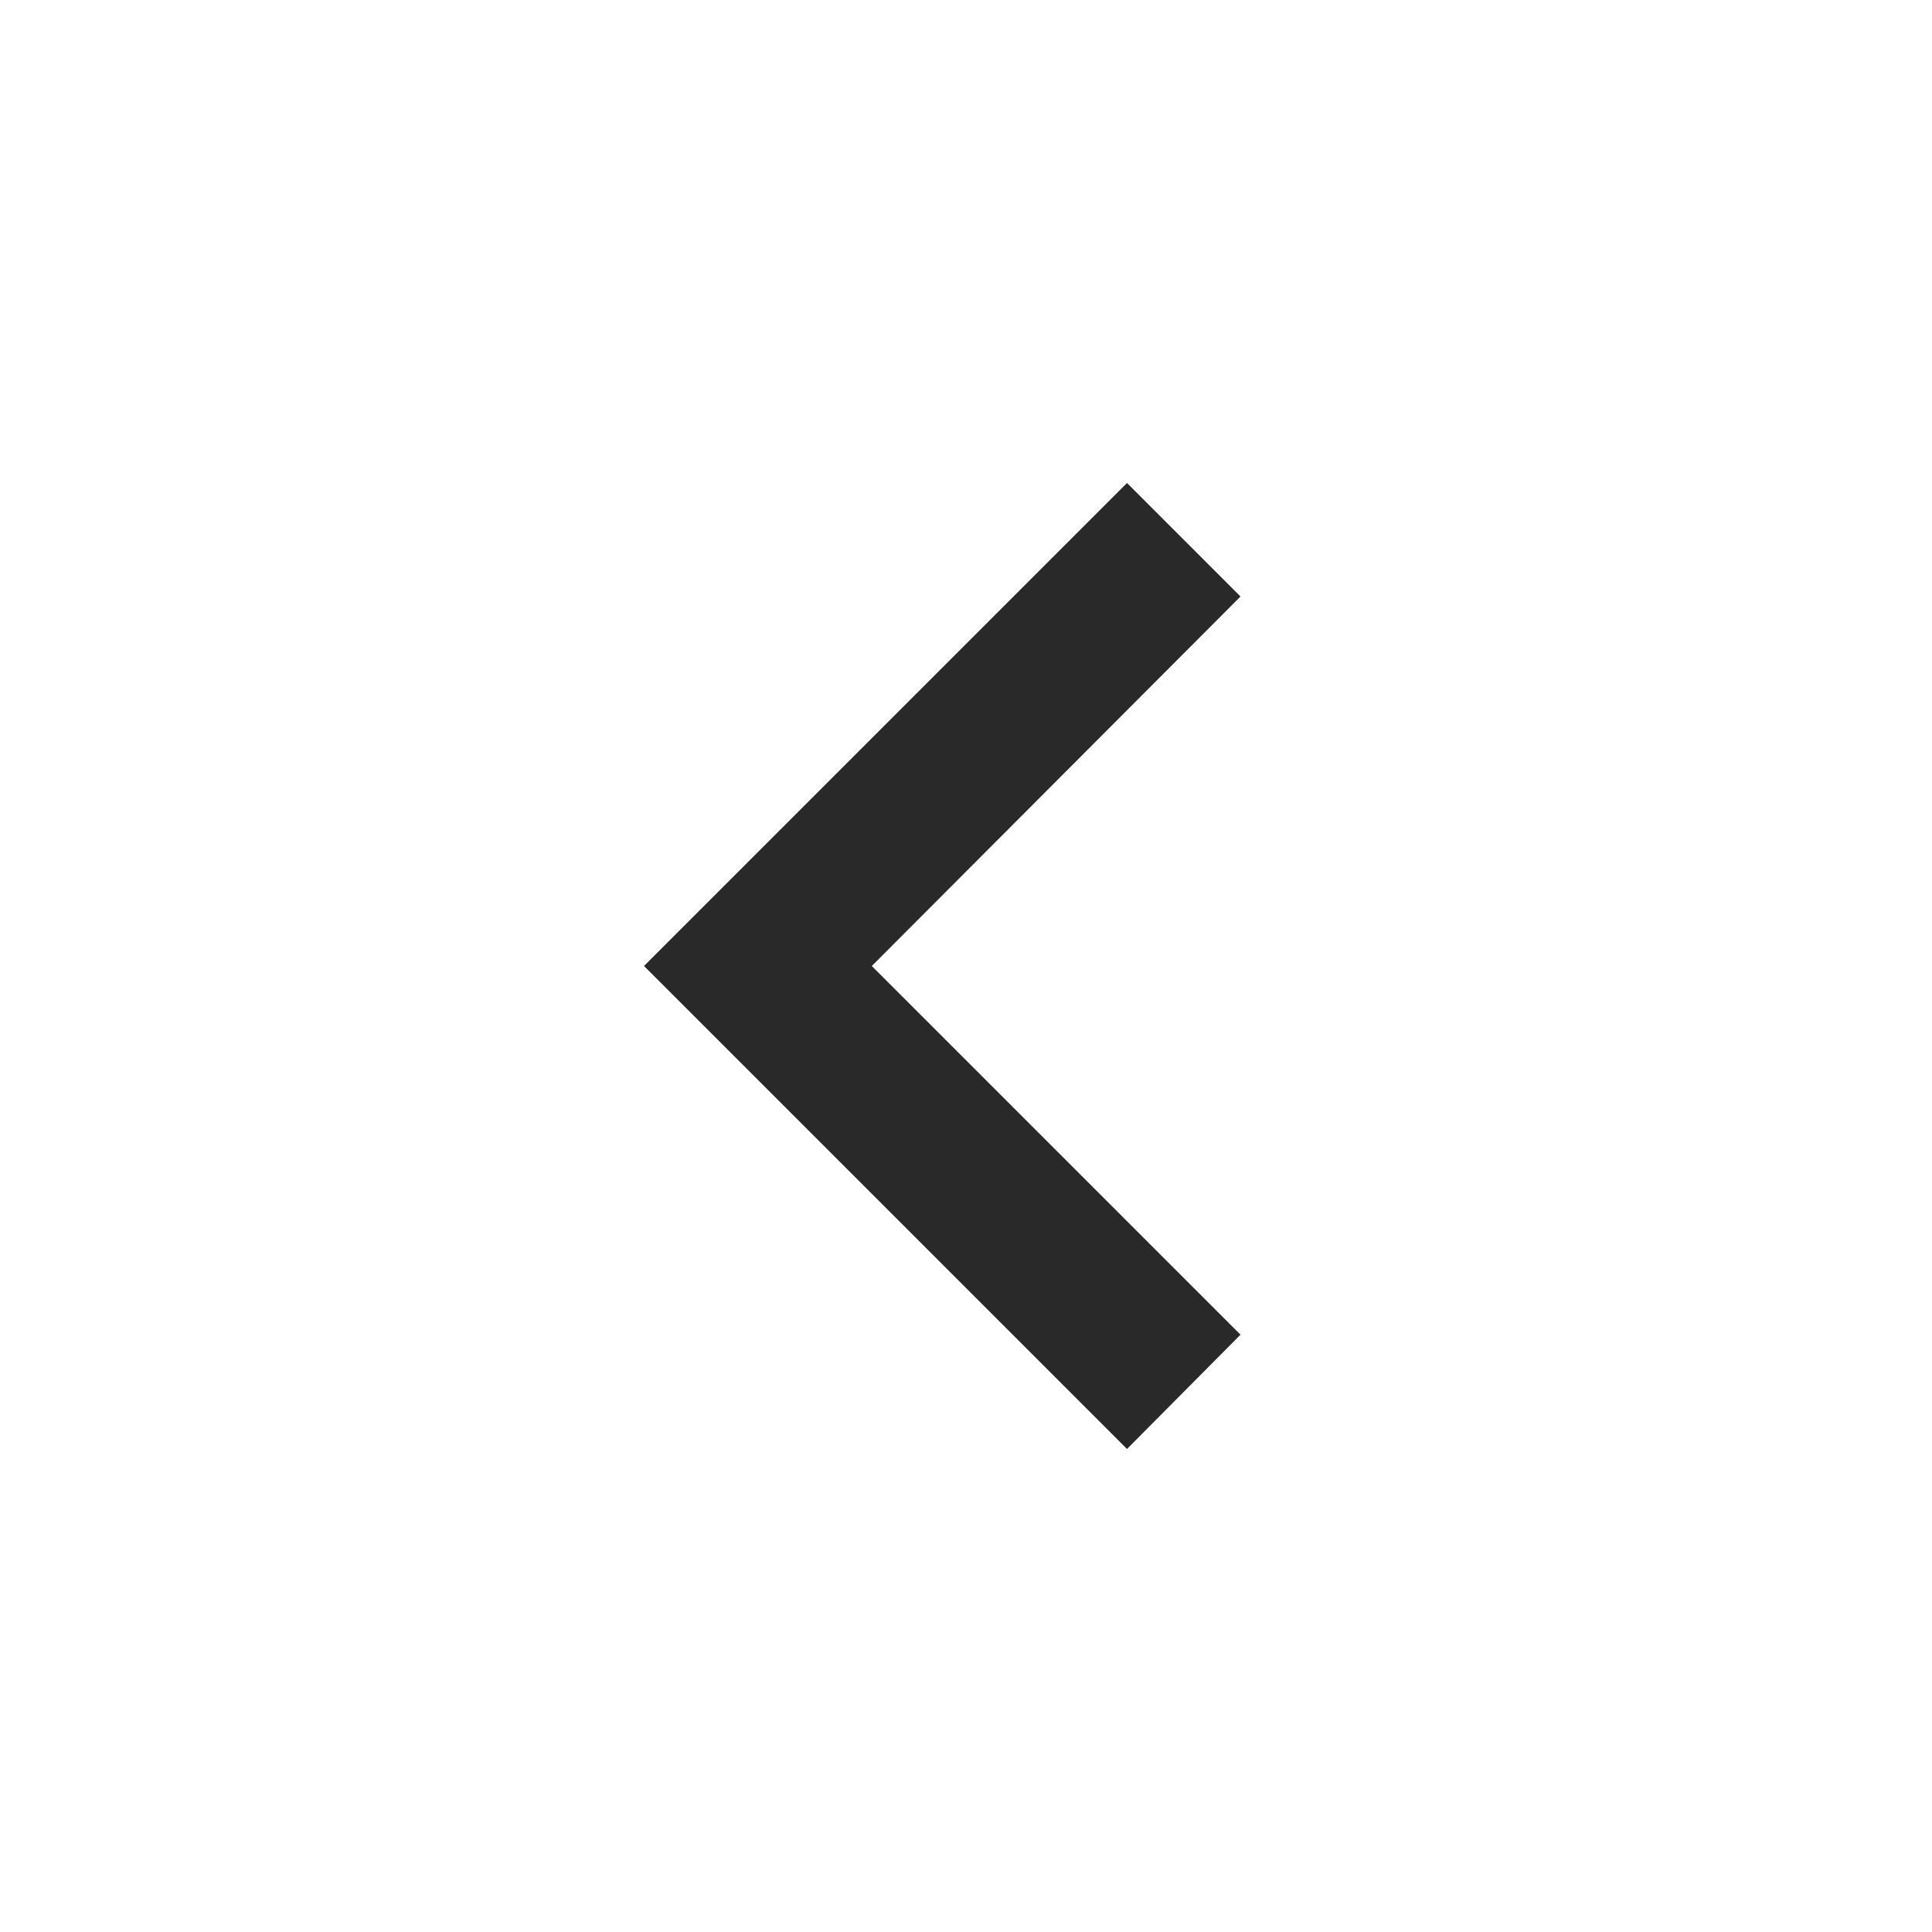
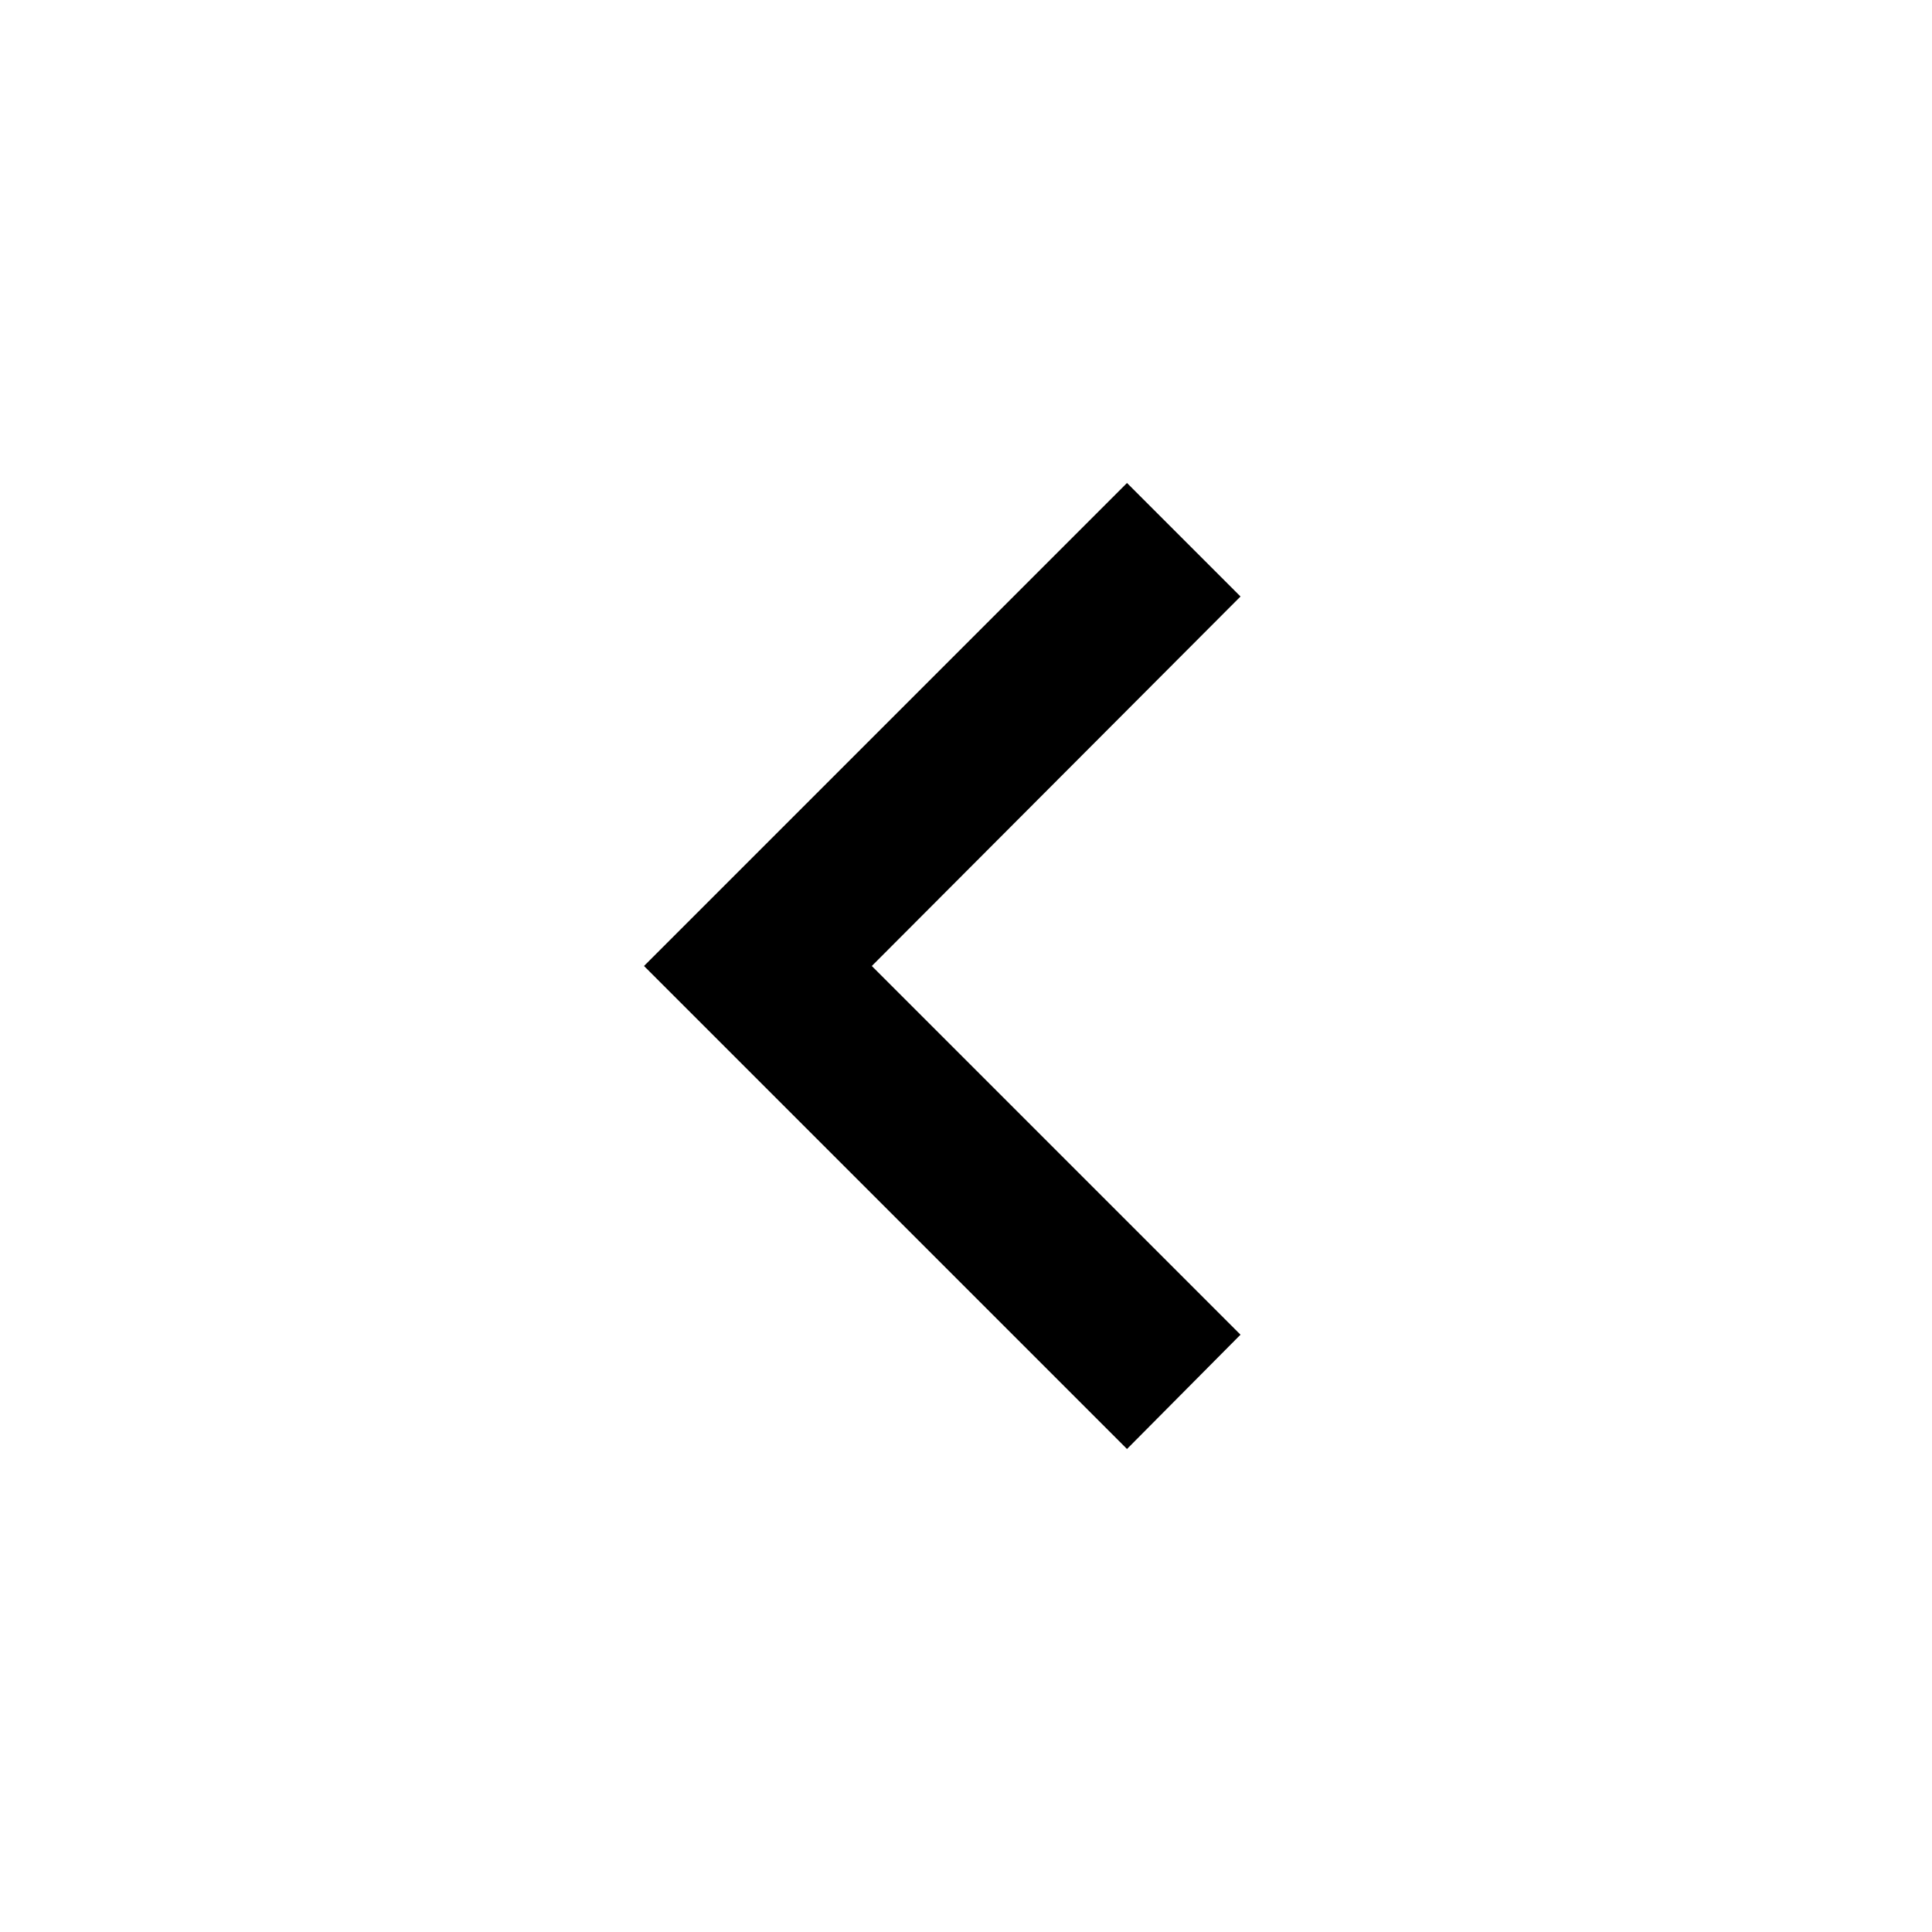
- <svg xmlns="http://www.w3.org/2000/svg" width="24" height="24" viewBox="0 0 24 24" fill="none">
-   <path d="M15.41 16.58L10.83 12L15.41 7.41L14 6L8 12L14 18L15.41 16.58Z" fill="#292929" />
+ <svg xmlns="http://www.w3.org/2000/svg" viewBox="0 0 24 24" fill="none">
+   <path d="M15.41 16.58L10.83 12L15.41 7.41L14 6L8 12L14 18L15.41 16.58Z" fill="currentColor" />
</svg>
